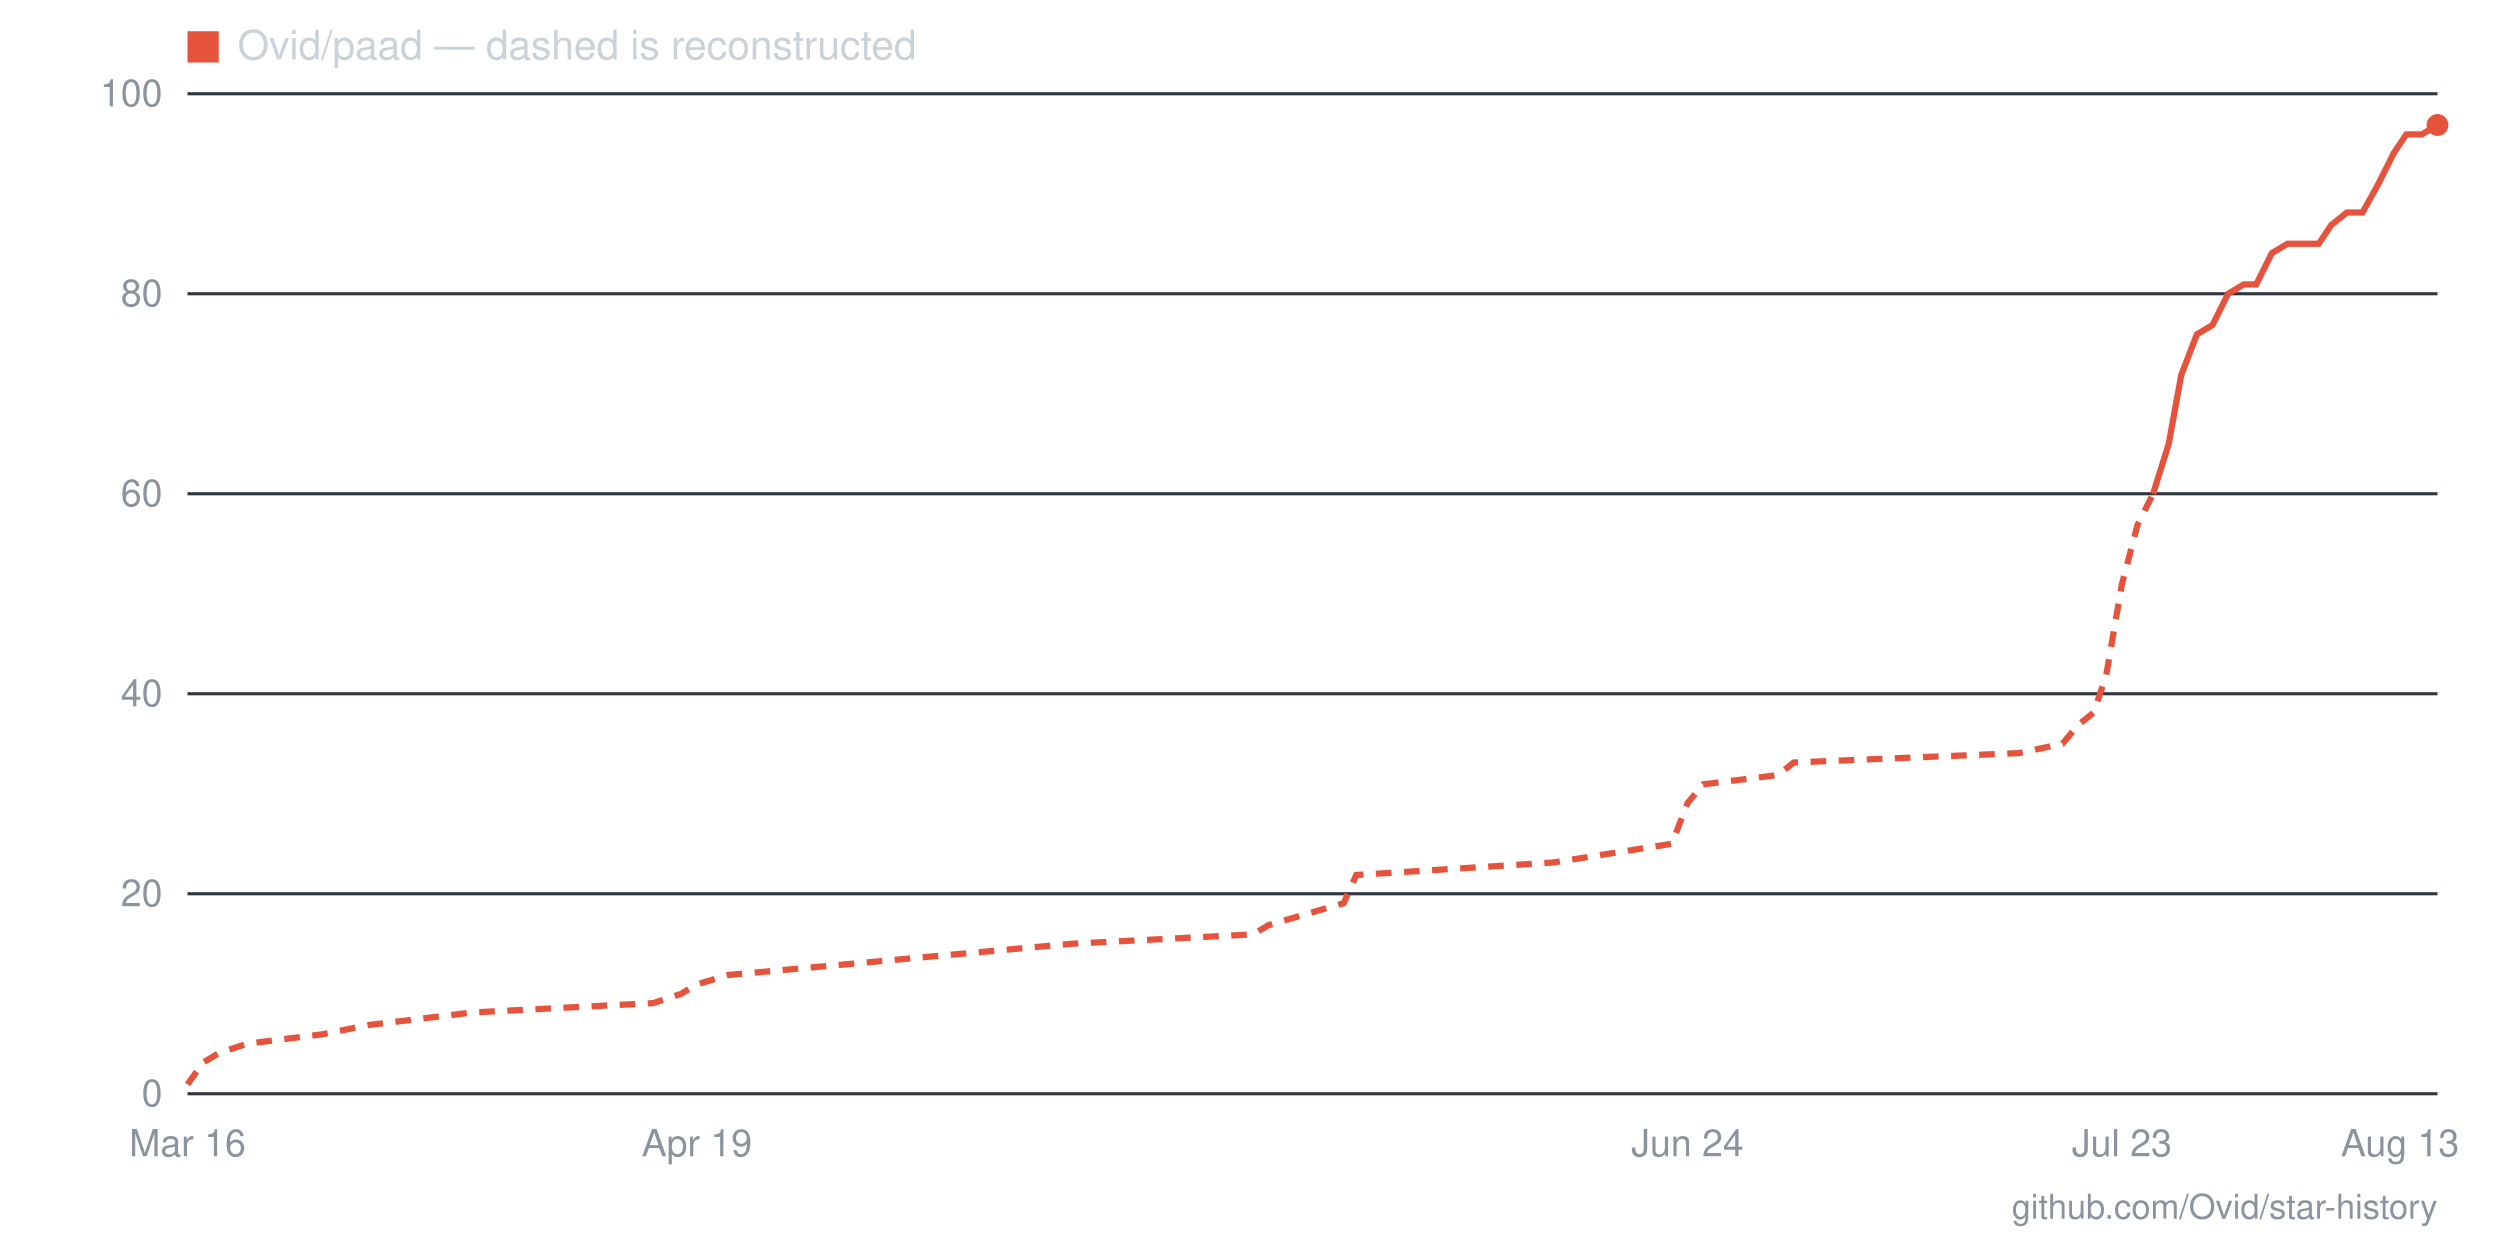
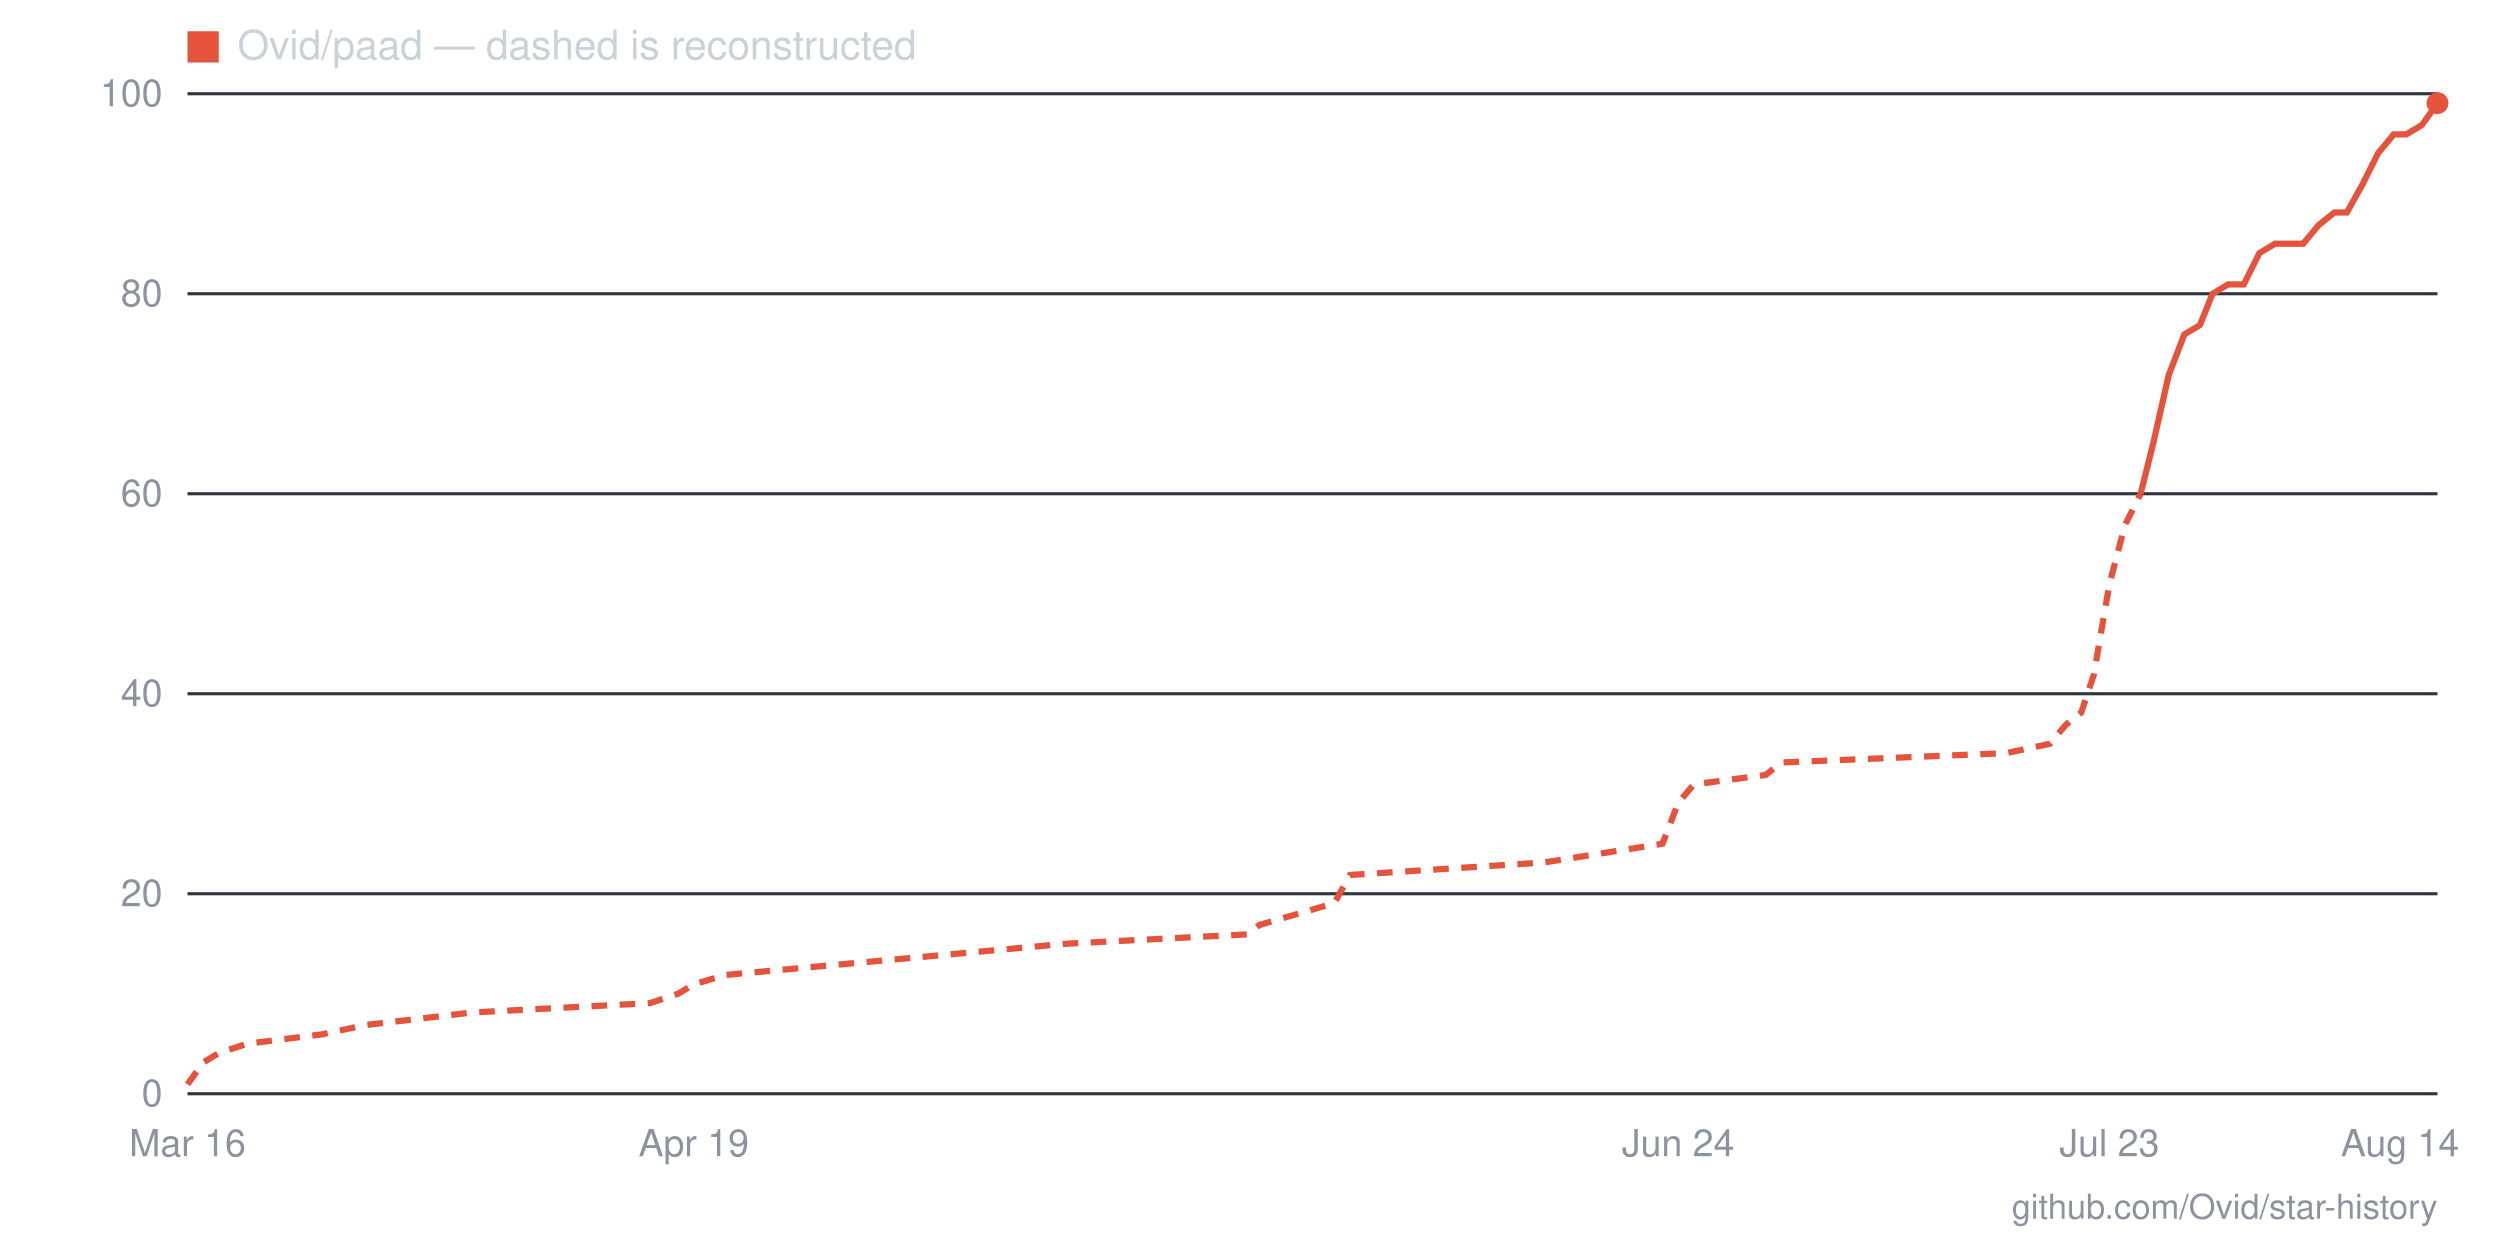
- <svg xmlns="http://www.w3.org/2000/svg" viewBox="0 0 800 400" width="800" height="400" role="img" aria-label="Star history for Ovid/paad: 97 stars as of 2026-08-13">
+ <svg xmlns="http://www.w3.org/2000/svg" viewBox="0 0 800 400" width="800" height="400" role="img" aria-label="Star history for Ovid/paad: 99 stars as of 2026-08-14">
  <line x1="60" y1="350" x2="780" y2="350" stroke="#30363d" stroke-width="1" />
  <text x="52" y="354" text-anchor="end" font-family="-apple-system,BlinkMacSystemFont,'Segoe UI',Helvetica,Arial,sans-serif" font-size="12" fill="#8b949e">0</text>
  <line x1="60" y1="286" x2="780" y2="286" stroke="#30363d" stroke-width="1" />
  <text x="52" y="290" text-anchor="end" font-family="-apple-system,BlinkMacSystemFont,'Segoe UI',Helvetica,Arial,sans-serif" font-size="12" fill="#8b949e">20</text>
  <line x1="60" y1="222" x2="780" y2="222" stroke="#30363d" stroke-width="1" />
  <text x="52" y="226" text-anchor="end" font-family="-apple-system,BlinkMacSystemFont,'Segoe UI',Helvetica,Arial,sans-serif" font-size="12" fill="#8b949e">40</text>
  <line x1="60" y1="158" x2="780" y2="158" stroke="#30363d" stroke-width="1" />
  <text x="52" y="162" text-anchor="end" font-family="-apple-system,BlinkMacSystemFont,'Segoe UI',Helvetica,Arial,sans-serif" font-size="12" fill="#8b949e">60</text>
  <line x1="60" y1="94" x2="780" y2="94" stroke="#30363d" stroke-width="1" />
  <text x="52" y="98" text-anchor="end" font-family="-apple-system,BlinkMacSystemFont,'Segoe UI',Helvetica,Arial,sans-serif" font-size="12" fill="#8b949e">80</text>
  <line x1="60" y1="30" x2="780" y2="30" stroke="#30363d" stroke-width="1" />
  <text x="52" y="34" text-anchor="end" font-family="-apple-system,BlinkMacSystemFont,'Segoe UI',Helvetica,Arial,sans-serif" font-size="12" fill="#8b949e">100</text>
-   <text x="768" y="370" text-anchor="middle" font-family="-apple-system,BlinkMacSystemFont,'Segoe UI',Helvetica,Arial,sans-serif" font-size="12" fill="#8b949e">Aug 13</text>
-   <text x="679" y="370" text-anchor="middle" font-family="-apple-system,BlinkMacSystemFont,'Segoe UI',Helvetica,Arial,sans-serif" font-size="12" fill="#8b949e">Jul 23</text>
-   <text x="540" y="370" text-anchor="middle" font-family="-apple-system,BlinkMacSystemFont,'Segoe UI',Helvetica,Arial,sans-serif" font-size="12" fill="#8b949e">Jun 24</text>
-   <text x="223" y="370" text-anchor="middle" font-family="-apple-system,BlinkMacSystemFont,'Segoe UI',Helvetica,Arial,sans-serif" font-size="12" fill="#8b949e">Apr 19</text>
+   <text x="768" y="370" text-anchor="middle" font-family="-apple-system,BlinkMacSystemFont,'Segoe UI',Helvetica,Arial,sans-serif" font-size="12" fill="#8b949e">Aug 14</text>
+   <text x="675" y="370" text-anchor="middle" font-family="-apple-system,BlinkMacSystemFont,'Segoe UI',Helvetica,Arial,sans-serif" font-size="12" fill="#8b949e">Jul 23</text>
+   <text x="537" y="370" text-anchor="middle" font-family="-apple-system,BlinkMacSystemFont,'Segoe UI',Helvetica,Arial,sans-serif" font-size="12" fill="#8b949e">Jun 24</text>
+   <text x="222" y="370" text-anchor="middle" font-family="-apple-system,BlinkMacSystemFont,'Segoe UI',Helvetica,Arial,sans-serif" font-size="12" fill="#8b949e">Apr 19</text>
  <text x="60" y="370" text-anchor="middle" font-family="-apple-system,BlinkMacSystemFont,'Segoe UI',Helvetica,Arial,sans-serif" font-size="12" fill="#8b949e">Mar 16</text>
-   <polyline fill="none" stroke="#e5533d" stroke-width="2" stroke-dasharray="5 4" points="60,347 65,340 70,337 79,334 103,331 118,328 151,324 209,321 218,318 223,315 233,312 343,302 401,299 406,296 430,289 434,280 497,276 535,270 540,257 545,251 569,248 574,244 646,241 660,238 665,232 670,228 674,216 679,187 684,168 689,158" />
-   <polyline fill="none" stroke="#e5533d" stroke-width="2" points="689,158 694,142 698,120 703,107 708,104 713,94 718,91 722,91 727,81 732,78 737,78 742,78 746,72 751,68 756,68 761,59 766,49 770,43 775,43 780,40" />
-   <circle cx="780" cy="40" r="3.5" fill="#e5533d" />
+   <polyline fill="none" stroke="#e5533d" stroke-width="2" stroke-dasharray="5 4" points="60,347 65,340 70,337 79,334 103,331 117,328 151,324 208,321 217,318 222,315 232,312 341,302 399,299 403,296 427,289 432,280 494,276 532,270 537,257 542,251 565,248 570,244 642,241 656,238 661,232 666,228 670,216 675,187 680,168 685,158" />
+   <polyline fill="none" stroke="#e5533d" stroke-width="2" points="685,158 689,142 694,120 699,107 704,104 708,94 713,91 718,91 723,81 728,78 732,78 737,78 742,72 747,68 751,68 756,59 761,49 766,43 770,43 775,40 780,33" />
+   <circle cx="780" cy="33" r="3.5" fill="#e5533d" />
  <rect x="60" y="10" width="10" height="10" fill="#e5533d" />
  <text x="76" y="19" font-family="-apple-system,BlinkMacSystemFont,'Segoe UI',Helvetica,Arial,sans-serif" font-size="13" fill="#c9d1d9">Ovid/paad — dashed is reconstructed</text>
  <text x="780" y="390" text-anchor="end" font-family="-apple-system,BlinkMacSystemFont,'Segoe UI',Helvetica,Arial,sans-serif" font-size="11" fill="#8b949e">github.com/Ovid/star-history</text>
</svg>
